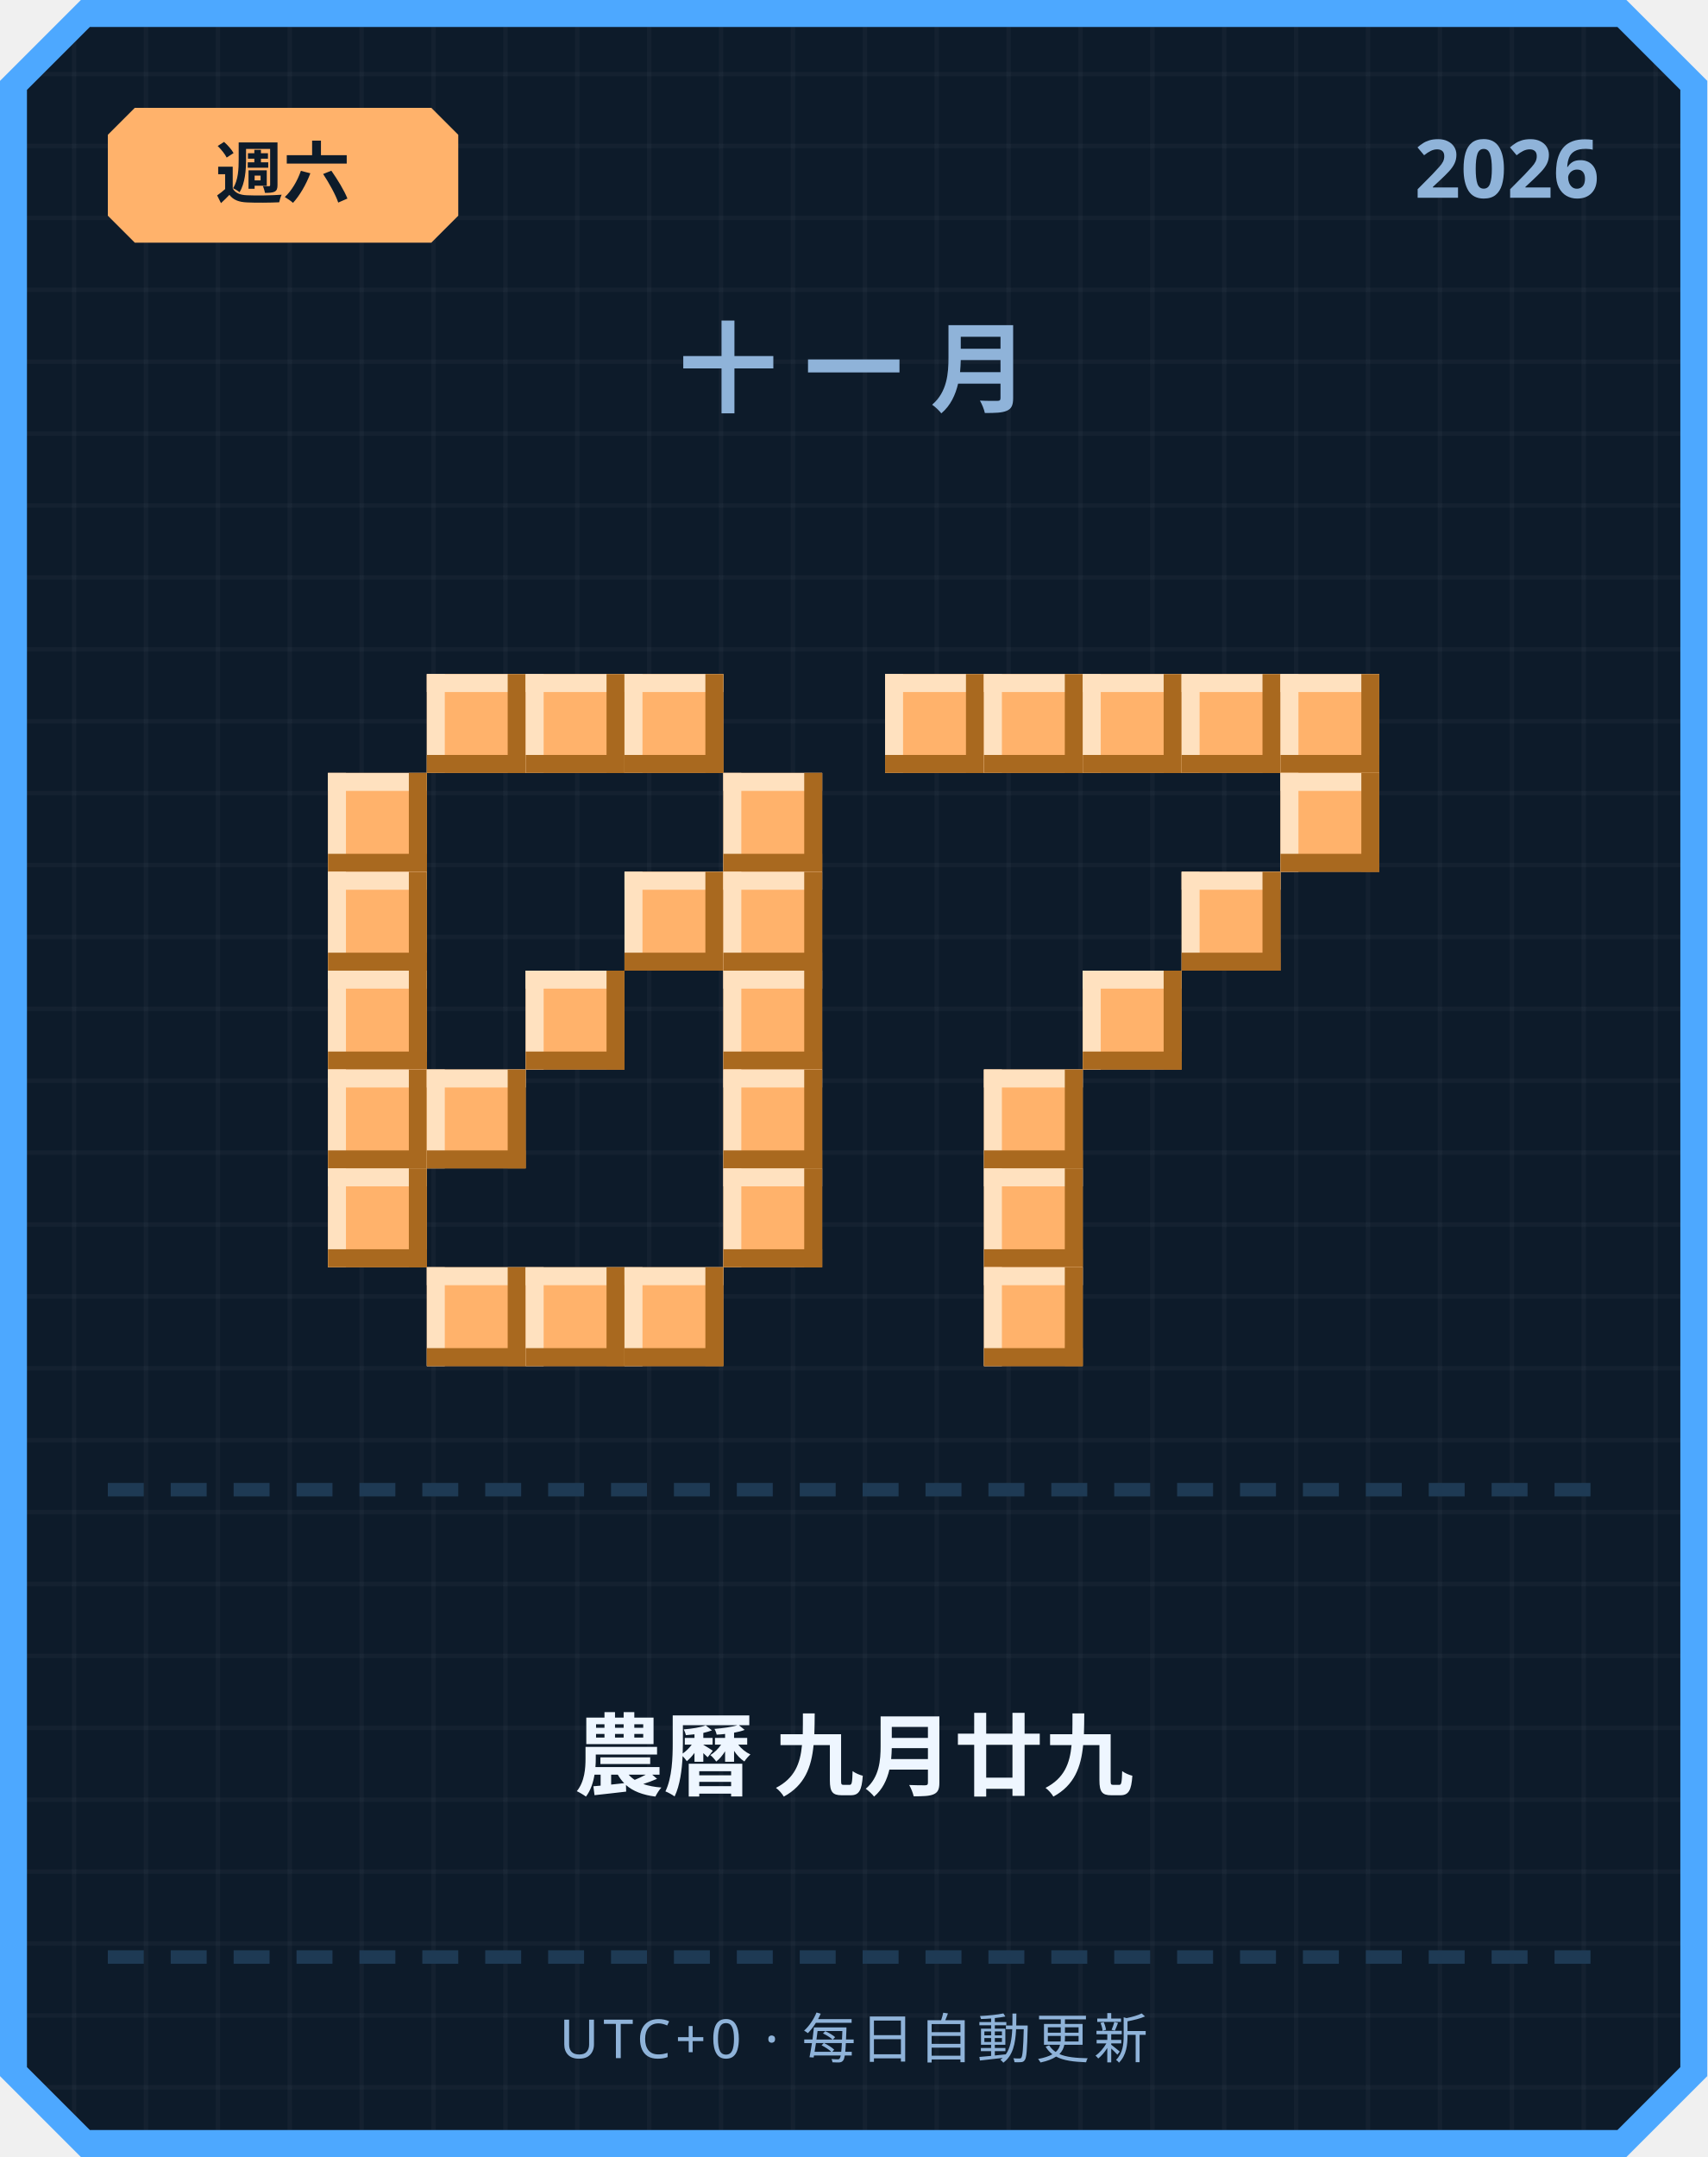
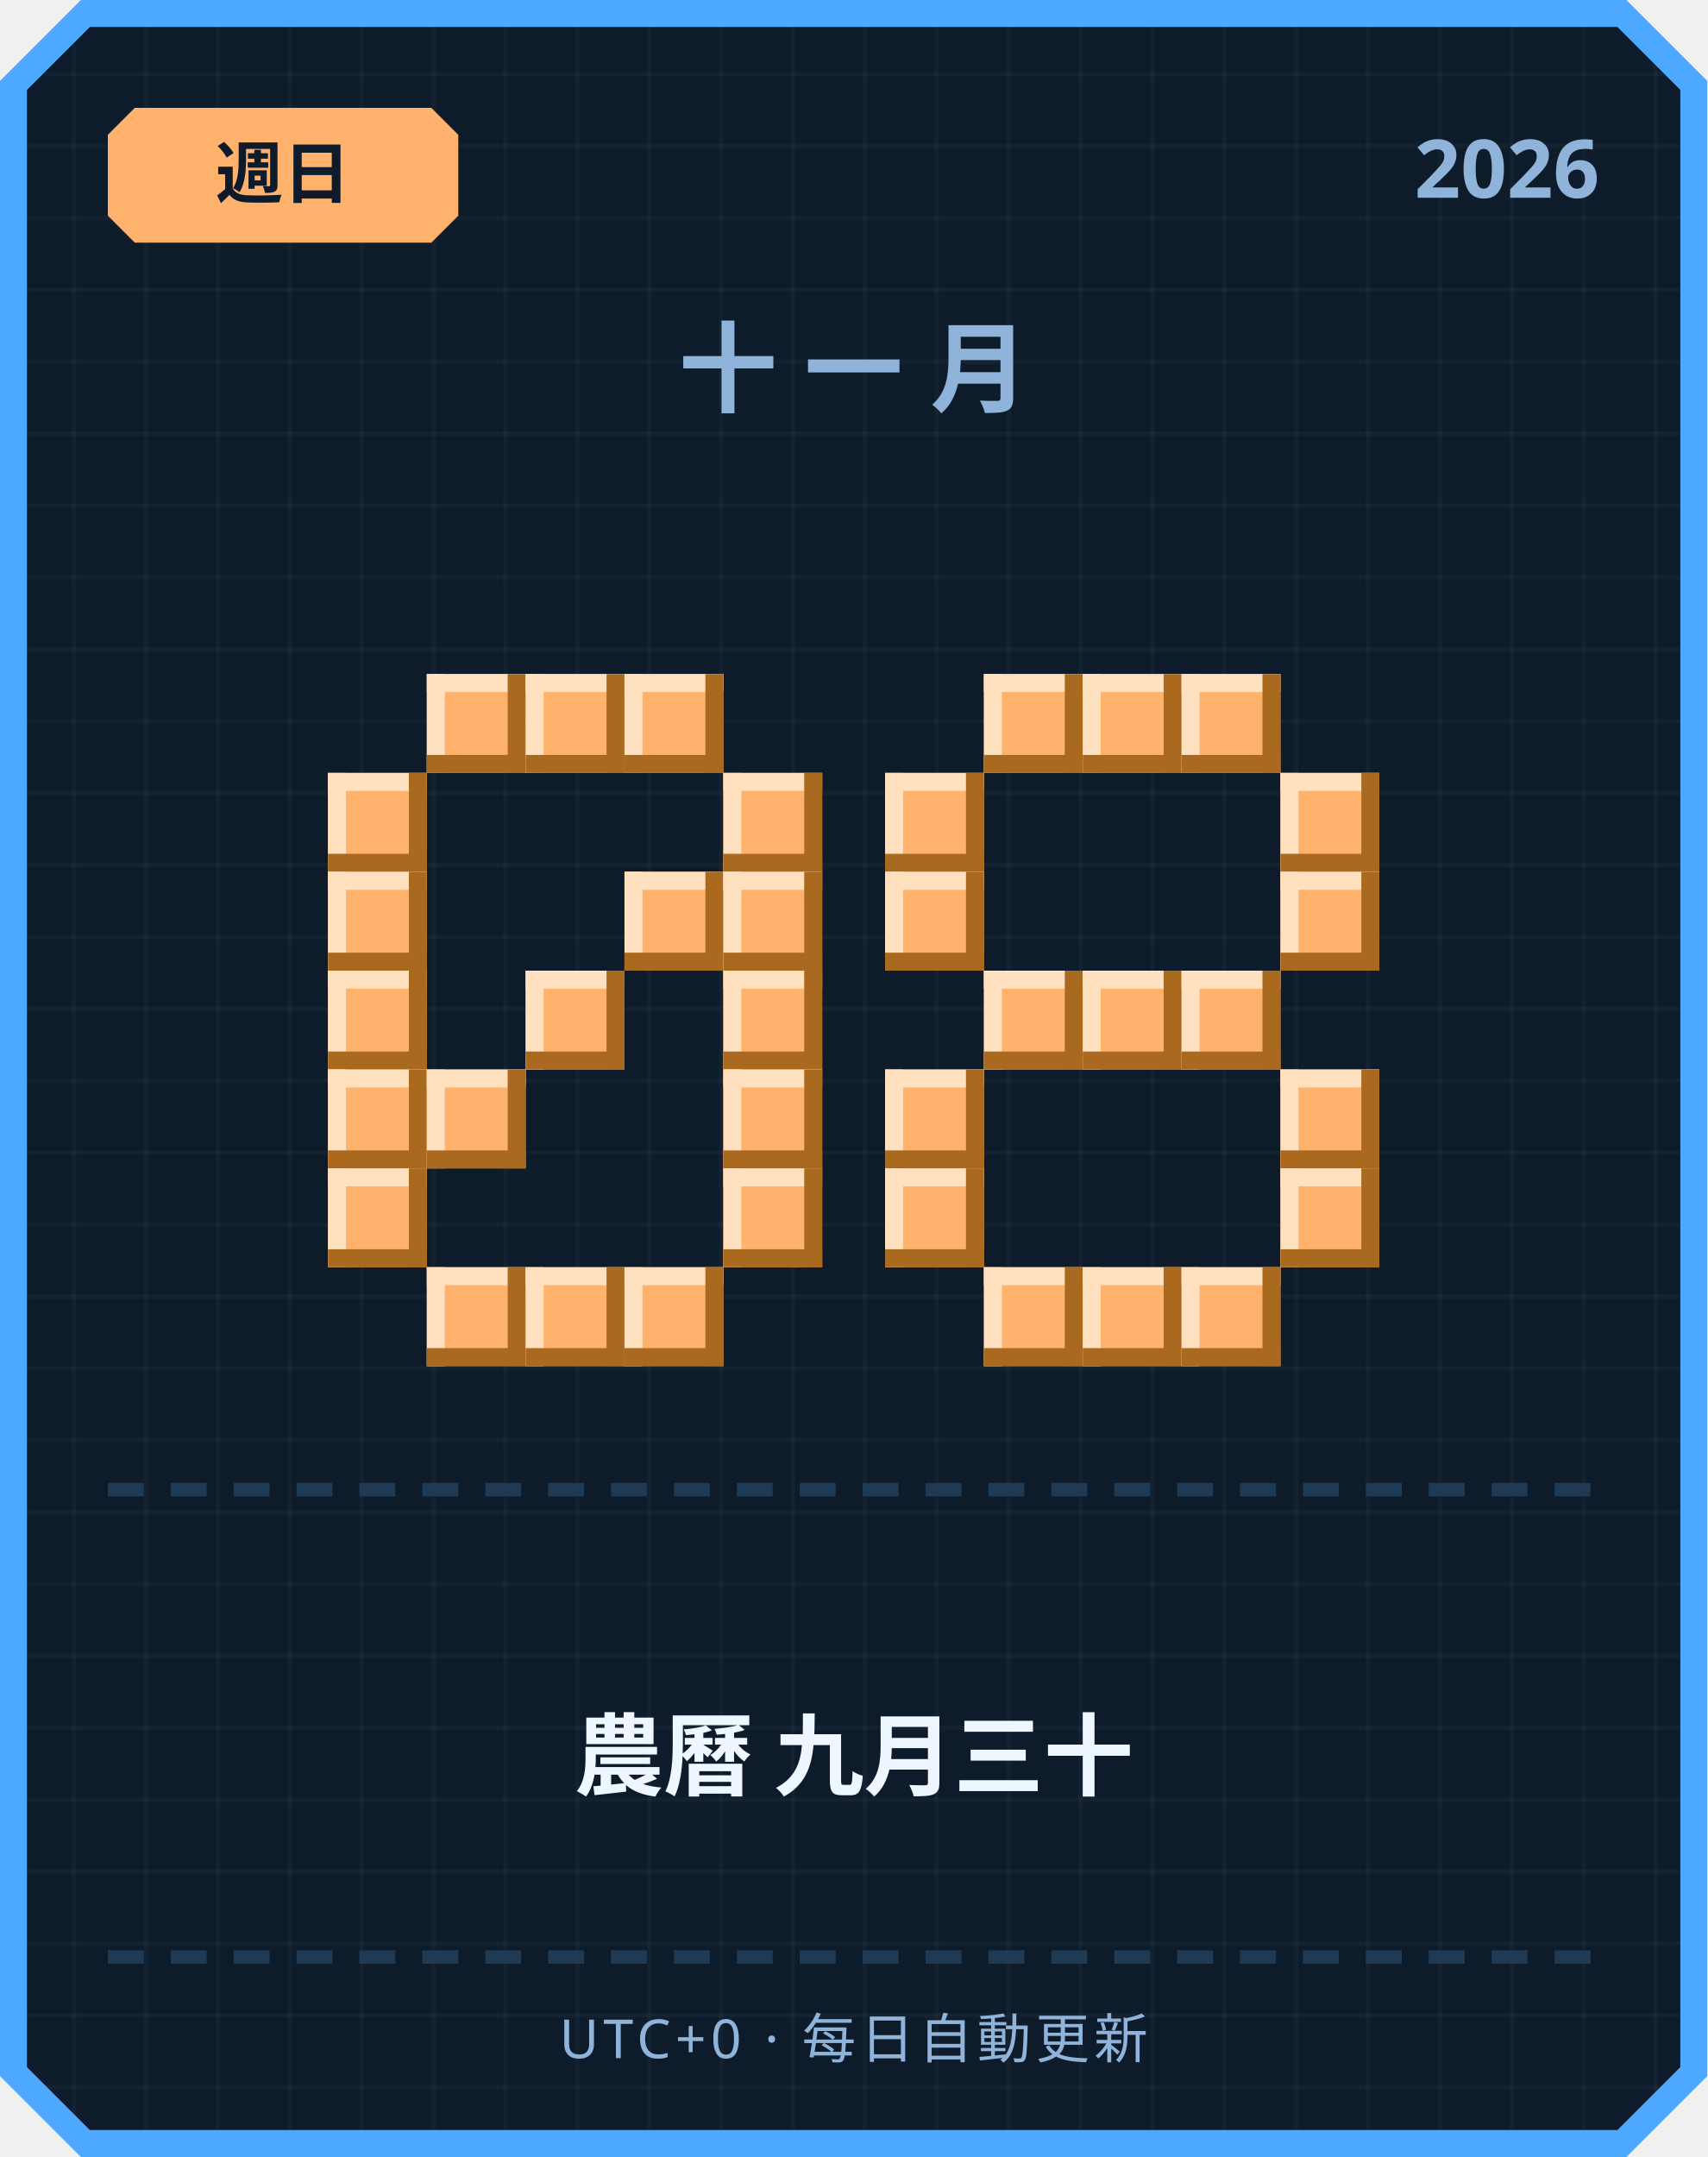
<svg xmlns="http://www.w3.org/2000/svg" width="380" height="480" viewBox="0 0 380 480">
  <defs>
    <pattern id="grid" width="16" height="16" patternUnits="userSpaceOnUse">
      <rect width="16" height="16" fill="#0d1b2a" />
      <rect width="1" height="16" fill="#ffffff" opacity="0.03" />
      <rect width="16" height="1" fill="#ffffff" opacity="0.03" />
    </pattern>
  </defs>
  <path d="M 18,0 L 362,0 L 380,18 L 380,462 L 362,480 L 18,480 L 0,462 L 0,18 Z" fill="#4da8ff" />
  <path d="M 20,6 L 360,6 L 374,20 L 374,460 L 360,474 L 20,474 L 6,460 L 6,20 Z" fill="url(#grid)" />
  <path d="M 30,24 L 96,24 L 102,30 L 102,48 L 96,54 L 30,54 L 24,48 L 24,30 Z" fill="#ffb26b" />
-   <text x="63" y="44" text-anchor="middle" font-family="'Segoe UI', sans-serif" font-size="15" font-weight="700" fill="#0d1b2a">週六</text>
+   <text x="63" y="44" text-anchor="middle" font-family="'Segoe UI', sans-serif" font-size="15" font-weight="700" fill="#0d1b2a">週日</text>
  <text x="356" y="44" text-anchor="end" font-family="'Segoe UI', sans-serif" font-size="18" font-weight="700" fill="#8fb3d9">2026</text>
  <text x="190" y="90" text-anchor="middle" font-family="'Segoe UI', sans-serif" font-size="22" font-weight="700" letter-spacing="6" fill="#8fb3d9">十一月</text>
  <rect x="95" y="150" width="22" height="22" fill="#ffb26b" />
  <rect x="95" y="150" width="22" height="4" fill="#ffe1bf" />
  <rect x="95" y="150" width="4" height="22" fill="#ffe1bf" />
  <rect x="95" y="168" width="22" height="4" fill="#a9691f" />
  <rect x="113" y="150" width="4" height="22" fill="#a9691f" />
  <rect x="117" y="150" width="22" height="22" fill="#ffb26b" />
  <rect x="117" y="150" width="22" height="4" fill="#ffe1bf" />
  <rect x="117" y="150" width="4" height="22" fill="#ffe1bf" />
  <rect x="117" y="168" width="22" height="4" fill="#a9691f" />
  <rect x="135" y="150" width="4" height="22" fill="#a9691f" />
  <rect x="139" y="150" width="22" height="22" fill="#ffb26b" />
  <rect x="139" y="150" width="22" height="4" fill="#ffe1bf" />
  <rect x="139" y="150" width="4" height="22" fill="#ffe1bf" />
  <rect x="139" y="168" width="22" height="4" fill="#a9691f" />
  <rect x="157" y="150" width="4" height="22" fill="#a9691f" />
  <rect x="73" y="172" width="22" height="22" fill="#ffb26b" />
  <rect x="73" y="172" width="22" height="4" fill="#ffe1bf" />
  <rect x="73" y="172" width="4" height="22" fill="#ffe1bf" />
  <rect x="73" y="190" width="22" height="4" fill="#a9691f" />
  <rect x="91" y="172" width="4" height="22" fill="#a9691f" />
  <rect x="161" y="172" width="22" height="22" fill="#ffb26b" />
  <rect x="161" y="172" width="22" height="4" fill="#ffe1bf" />
  <rect x="161" y="172" width="4" height="22" fill="#ffe1bf" />
  <rect x="161" y="190" width="22" height="4" fill="#a9691f" />
  <rect x="179" y="172" width="4" height="22" fill="#a9691f" />
  <rect x="73" y="194" width="22" height="22" fill="#ffb26b" />
  <rect x="73" y="194" width="22" height="4" fill="#ffe1bf" />
  <rect x="73" y="194" width="4" height="22" fill="#ffe1bf" />
  <rect x="73" y="212" width="22" height="4" fill="#a9691f" />
  <rect x="91" y="194" width="4" height="22" fill="#a9691f" />
  <rect x="139" y="194" width="22" height="22" fill="#ffb26b" />
  <rect x="139" y="194" width="22" height="4" fill="#ffe1bf" />
  <rect x="139" y="194" width="4" height="22" fill="#ffe1bf" />
  <rect x="139" y="212" width="22" height="4" fill="#a9691f" />
  <rect x="157" y="194" width="4" height="22" fill="#a9691f" />
  <rect x="161" y="194" width="22" height="22" fill="#ffb26b" />
  <rect x="161" y="194" width="22" height="4" fill="#ffe1bf" />
  <rect x="161" y="194" width="4" height="22" fill="#ffe1bf" />
  <rect x="161" y="212" width="22" height="4" fill="#a9691f" />
  <rect x="179" y="194" width="4" height="22" fill="#a9691f" />
  <rect x="73" y="216" width="22" height="22" fill="#ffb26b" />
  <rect x="73" y="216" width="22" height="4" fill="#ffe1bf" />
  <rect x="73" y="216" width="4" height="22" fill="#ffe1bf" />
  <rect x="73" y="234" width="22" height="4" fill="#a9691f" />
  <rect x="91" y="216" width="4" height="22" fill="#a9691f" />
  <rect x="117" y="216" width="22" height="22" fill="#ffb26b" />
  <rect x="117" y="216" width="22" height="4" fill="#ffe1bf" />
  <rect x="117" y="216" width="4" height="22" fill="#ffe1bf" />
  <rect x="117" y="234" width="22" height="4" fill="#a9691f" />
  <rect x="135" y="216" width="4" height="22" fill="#a9691f" />
  <rect x="161" y="216" width="22" height="22" fill="#ffb26b" />
  <rect x="161" y="216" width="22" height="4" fill="#ffe1bf" />
  <rect x="161" y="216" width="4" height="22" fill="#ffe1bf" />
  <rect x="161" y="234" width="22" height="4" fill="#a9691f" />
  <rect x="179" y="216" width="4" height="22" fill="#a9691f" />
  <rect x="73" y="238" width="22" height="22" fill="#ffb26b" />
  <rect x="73" y="238" width="22" height="4" fill="#ffe1bf" />
  <rect x="73" y="238" width="4" height="22" fill="#ffe1bf" />
  <rect x="73" y="256" width="22" height="4" fill="#a9691f" />
  <rect x="91" y="238" width="4" height="22" fill="#a9691f" />
  <rect x="95" y="238" width="22" height="22" fill="#ffb26b" />
  <rect x="95" y="238" width="22" height="4" fill="#ffe1bf" />
  <rect x="95" y="238" width="4" height="22" fill="#ffe1bf" />
  <rect x="95" y="256" width="22" height="4" fill="#a9691f" />
  <rect x="113" y="238" width="4" height="22" fill="#a9691f" />
  <rect x="161" y="238" width="22" height="22" fill="#ffb26b" />
  <rect x="161" y="238" width="22" height="4" fill="#ffe1bf" />
  <rect x="161" y="238" width="4" height="22" fill="#ffe1bf" />
  <rect x="161" y="256" width="22" height="4" fill="#a9691f" />
  <rect x="179" y="238" width="4" height="22" fill="#a9691f" />
  <rect x="73" y="260" width="22" height="22" fill="#ffb26b" />
  <rect x="73" y="260" width="22" height="4" fill="#ffe1bf" />
  <rect x="73" y="260" width="4" height="22" fill="#ffe1bf" />
  <rect x="73" y="278" width="22" height="4" fill="#a9691f" />
  <rect x="91" y="260" width="4" height="22" fill="#a9691f" />
  <rect x="161" y="260" width="22" height="22" fill="#ffb26b" />
  <rect x="161" y="260" width="22" height="4" fill="#ffe1bf" />
  <rect x="161" y="260" width="4" height="22" fill="#ffe1bf" />
  <rect x="161" y="278" width="22" height="4" fill="#a9691f" />
  <rect x="179" y="260" width="4" height="22" fill="#a9691f" />
  <rect x="95" y="282" width="22" height="22" fill="#ffb26b" />
  <rect x="95" y="282" width="22" height="4" fill="#ffe1bf" />
  <rect x="95" y="282" width="4" height="22" fill="#ffe1bf" />
  <rect x="95" y="300" width="22" height="4" fill="#a9691f" />
  <rect x="113" y="282" width="4" height="22" fill="#a9691f" />
  <rect x="117" y="282" width="22" height="22" fill="#ffb26b" />
  <rect x="117" y="282" width="22" height="4" fill="#ffe1bf" />
  <rect x="117" y="282" width="4" height="22" fill="#ffe1bf" />
  <rect x="117" y="300" width="22" height="4" fill="#a9691f" />
  <rect x="135" y="282" width="4" height="22" fill="#a9691f" />
  <rect x="139" y="282" width="22" height="22" fill="#ffb26b" />
  <rect x="139" y="282" width="22" height="4" fill="#ffe1bf" />
  <rect x="139" y="282" width="4" height="22" fill="#ffe1bf" />
  <rect x="139" y="300" width="22" height="4" fill="#a9691f" />
  <rect x="157" y="282" width="4" height="22" fill="#a9691f" />
-   <rect x="197" y="150" width="22" height="22" fill="#ffb26b" />
-   <rect x="197" y="150" width="22" height="4" fill="#ffe1bf" />
-   <rect x="197" y="150" width="4" height="22" fill="#ffe1bf" />
-   <rect x="197" y="168" width="22" height="4" fill="#a9691f" />
-   <rect x="215" y="150" width="4" height="22" fill="#a9691f" />
  <rect x="219" y="150" width="22" height="22" fill="#ffb26b" />
  <rect x="219" y="150" width="22" height="4" fill="#ffe1bf" />
  <rect x="219" y="150" width="4" height="22" fill="#ffe1bf" />
  <rect x="219" y="168" width="22" height="4" fill="#a9691f" />
  <rect x="237" y="150" width="4" height="22" fill="#a9691f" />
  <rect x="241" y="150" width="22" height="22" fill="#ffb26b" />
  <rect x="241" y="150" width="22" height="4" fill="#ffe1bf" />
  <rect x="241" y="150" width="4" height="22" fill="#ffe1bf" />
  <rect x="241" y="168" width="22" height="4" fill="#a9691f" />
  <rect x="259" y="150" width="4" height="22" fill="#a9691f" />
  <rect x="263" y="150" width="22" height="22" fill="#ffb26b" />
  <rect x="263" y="150" width="22" height="4" fill="#ffe1bf" />
  <rect x="263" y="150" width="4" height="22" fill="#ffe1bf" />
  <rect x="263" y="168" width="22" height="4" fill="#a9691f" />
  <rect x="281" y="150" width="4" height="22" fill="#a9691f" />
-   <rect x="285" y="150" width="22" height="22" fill="#ffb26b" />
-   <rect x="285" y="150" width="22" height="4" fill="#ffe1bf" />
-   <rect x="285" y="150" width="4" height="22" fill="#ffe1bf" />
-   <rect x="285" y="168" width="22" height="4" fill="#a9691f" />
-   <rect x="303" y="150" width="4" height="22" fill="#a9691f" />
+   <rect x="197" y="172" width="22" height="22" fill="#ffb26b" />
+   <rect x="197" y="172" width="22" height="4" fill="#ffe1bf" />
+   <rect x="197" y="172" width="4" height="22" fill="#ffe1bf" />
+   <rect x="197" y="190" width="22" height="4" fill="#a9691f" />
+   <rect x="215" y="172" width="4" height="22" fill="#a9691f" />
  <rect x="285" y="172" width="22" height="22" fill="#ffb26b" />
  <rect x="285" y="172" width="22" height="4" fill="#ffe1bf" />
  <rect x="285" y="172" width="4" height="22" fill="#ffe1bf" />
  <rect x="285" y="190" width="22" height="4" fill="#a9691f" />
  <rect x="303" y="172" width="4" height="22" fill="#a9691f" />
-   <rect x="263" y="194" width="22" height="22" fill="#ffb26b" />
-   <rect x="263" y="194" width="22" height="4" fill="#ffe1bf" />
-   <rect x="263" y="194" width="4" height="22" fill="#ffe1bf" />
-   <rect x="263" y="212" width="22" height="4" fill="#a9691f" />
-   <rect x="281" y="194" width="4" height="22" fill="#a9691f" />
+   <rect x="197" y="194" width="22" height="22" fill="#ffb26b" />
+   <rect x="197" y="194" width="22" height="4" fill="#ffe1bf" />
+   <rect x="197" y="194" width="4" height="22" fill="#ffe1bf" />
+   <rect x="197" y="212" width="22" height="4" fill="#a9691f" />
+   <rect x="215" y="194" width="4" height="22" fill="#a9691f" />
+   <rect x="285" y="194" width="22" height="22" fill="#ffb26b" />
+   <rect x="285" y="194" width="22" height="4" fill="#ffe1bf" />
+   <rect x="285" y="194" width="4" height="22" fill="#ffe1bf" />
+   <rect x="285" y="212" width="22" height="4" fill="#a9691f" />
+   <rect x="303" y="194" width="4" height="22" fill="#a9691f" />
+   <rect x="219" y="216" width="22" height="22" fill="#ffb26b" />
+   <rect x="219" y="216" width="22" height="4" fill="#ffe1bf" />
+   <rect x="219" y="216" width="4" height="22" fill="#ffe1bf" />
+   <rect x="219" y="234" width="22" height="4" fill="#a9691f" />
+   <rect x="237" y="216" width="4" height="22" fill="#a9691f" />
  <rect x="241" y="216" width="22" height="22" fill="#ffb26b" />
  <rect x="241" y="216" width="22" height="4" fill="#ffe1bf" />
  <rect x="241" y="216" width="4" height="22" fill="#ffe1bf" />
  <rect x="241" y="234" width="22" height="4" fill="#a9691f" />
  <rect x="259" y="216" width="4" height="22" fill="#a9691f" />
-   <rect x="219" y="238" width="22" height="22" fill="#ffb26b" />
-   <rect x="219" y="238" width="22" height="4" fill="#ffe1bf" />
-   <rect x="219" y="238" width="4" height="22" fill="#ffe1bf" />
-   <rect x="219" y="256" width="22" height="4" fill="#a9691f" />
-   <rect x="237" y="238" width="4" height="22" fill="#a9691f" />
-   <rect x="219" y="260" width="22" height="22" fill="#ffb26b" />
-   <rect x="219" y="260" width="22" height="4" fill="#ffe1bf" />
-   <rect x="219" y="260" width="4" height="22" fill="#ffe1bf" />
-   <rect x="219" y="278" width="22" height="4" fill="#a9691f" />
-   <rect x="237" y="260" width="4" height="22" fill="#a9691f" />
+   <rect x="263" y="216" width="22" height="22" fill="#ffb26b" />
+   <rect x="263" y="216" width="22" height="4" fill="#ffe1bf" />
+   <rect x="263" y="216" width="4" height="22" fill="#ffe1bf" />
+   <rect x="263" y="234" width="22" height="4" fill="#a9691f" />
+   <rect x="281" y="216" width="4" height="22" fill="#a9691f" />
+   <rect x="197" y="238" width="22" height="22" fill="#ffb26b" />
+   <rect x="197" y="238" width="22" height="4" fill="#ffe1bf" />
+   <rect x="197" y="238" width="4" height="22" fill="#ffe1bf" />
+   <rect x="197" y="256" width="22" height="4" fill="#a9691f" />
+   <rect x="215" y="238" width="4" height="22" fill="#a9691f" />
+   <rect x="285" y="238" width="22" height="22" fill="#ffb26b" />
+   <rect x="285" y="238" width="22" height="4" fill="#ffe1bf" />
+   <rect x="285" y="238" width="4" height="22" fill="#ffe1bf" />
+   <rect x="285" y="256" width="22" height="4" fill="#a9691f" />
+   <rect x="303" y="238" width="4" height="22" fill="#a9691f" />
+   <rect x="197" y="260" width="22" height="22" fill="#ffb26b" />
+   <rect x="197" y="260" width="22" height="4" fill="#ffe1bf" />
+   <rect x="197" y="260" width="4" height="22" fill="#ffe1bf" />
+   <rect x="197" y="278" width="22" height="4" fill="#a9691f" />
+   <rect x="215" y="260" width="4" height="22" fill="#a9691f" />
+   <rect x="285" y="260" width="22" height="22" fill="#ffb26b" />
+   <rect x="285" y="260" width="22" height="4" fill="#ffe1bf" />
+   <rect x="285" y="260" width="4" height="22" fill="#ffe1bf" />
+   <rect x="285" y="278" width="22" height="4" fill="#a9691f" />
+   <rect x="303" y="260" width="4" height="22" fill="#a9691f" />
  <rect x="219" y="282" width="22" height="22" fill="#ffb26b" />
  <rect x="219" y="282" width="22" height="4" fill="#ffe1bf" />
  <rect x="219" y="282" width="4" height="22" fill="#ffe1bf" />
  <rect x="219" y="300" width="22" height="4" fill="#a9691f" />
  <rect x="237" y="282" width="4" height="22" fill="#a9691f" />
+   <rect x="241" y="282" width="22" height="22" fill="#ffb26b" />
+   <rect x="241" y="282" width="22" height="4" fill="#ffe1bf" />
+   <rect x="241" y="282" width="4" height="22" fill="#ffe1bf" />
+   <rect x="241" y="300" width="22" height="4" fill="#a9691f" />
+   <rect x="259" y="282" width="4" height="22" fill="#a9691f" />
+   <rect x="263" y="282" width="22" height="22" fill="#ffb26b" />
+   <rect x="263" y="282" width="22" height="4" fill="#ffe1bf" />
+   <rect x="263" y="282" width="4" height="22" fill="#ffe1bf" />
+   <rect x="263" y="300" width="22" height="4" fill="#a9691f" />
+   <rect x="281" y="282" width="4" height="22" fill="#a9691f" />
  <rect x="24" y="330" width="8" height="3" fill="#1e3a54" />
  <rect x="38" y="330" width="8" height="3" fill="#1e3a54" />
  <rect x="52" y="330" width="8" height="3" fill="#1e3a54" />
  <rect x="66" y="330" width="8" height="3" fill="#1e3a54" />
  <rect x="80" y="330" width="8" height="3" fill="#1e3a54" />
  <rect x="94" y="330" width="8" height="3" fill="#1e3a54" />
  <rect x="108" y="330" width="8" height="3" fill="#1e3a54" />
  <rect x="122" y="330" width="8" height="3" fill="#1e3a54" />
  <rect x="136" y="330" width="8" height="3" fill="#1e3a54" />
  <rect x="150" y="330" width="8" height="3" fill="#1e3a54" />
  <rect x="164" y="330" width="8" height="3" fill="#1e3a54" />
  <rect x="178" y="330" width="8" height="3" fill="#1e3a54" />
  <rect x="192" y="330" width="8" height="3" fill="#1e3a54" />
  <rect x="206" y="330" width="8" height="3" fill="#1e3a54" />
  <rect x="220" y="330" width="8" height="3" fill="#1e3a54" />
  <rect x="234" y="330" width="8" height="3" fill="#1e3a54" />
  <rect x="248" y="330" width="8" height="3" fill="#1e3a54" />
  <rect x="262" y="330" width="8" height="3" fill="#1e3a54" />
  <rect x="276" y="330" width="8" height="3" fill="#1e3a54" />
  <rect x="290" y="330" width="8" height="3" fill="#1e3a54" />
  <rect x="304" y="330" width="8" height="3" fill="#1e3a54" />
  <rect x="318" y="330" width="8" height="3" fill="#1e3a54" />
  <rect x="332" y="330" width="8" height="3" fill="#1e3a54" />
  <rect x="346" y="330" width="8" height="3" fill="#1e3a54" />
-   <text x="190" y="398" text-anchor="middle" font-family="'Segoe UI', 'Microsoft JhengHei', sans-serif" font-size="20" font-weight="700" fill="#eef6ff">農曆 九月廿九</text>
+   <text x="190" y="398" text-anchor="middle" font-family="'Segoe UI', 'Microsoft JhengHei', sans-serif" font-size="20" font-weight="700" fill="#eef6ff">農曆 九月三十</text>
  <rect x="24" y="434" width="8" height="3" fill="#1e3a54" />
  <rect x="38" y="434" width="8" height="3" fill="#1e3a54" />
  <rect x="52" y="434" width="8" height="3" fill="#1e3a54" />
  <rect x="66" y="434" width="8" height="3" fill="#1e3a54" />
  <rect x="80" y="434" width="8" height="3" fill="#1e3a54" />
  <rect x="94" y="434" width="8" height="3" fill="#1e3a54" />
  <rect x="108" y="434" width="8" height="3" fill="#1e3a54" />
  <rect x="122" y="434" width="8" height="3" fill="#1e3a54" />
  <rect x="136" y="434" width="8" height="3" fill="#1e3a54" />
  <rect x="150" y="434" width="8" height="3" fill="#1e3a54" />
  <rect x="164" y="434" width="8" height="3" fill="#1e3a54" />
  <rect x="178" y="434" width="8" height="3" fill="#1e3a54" />
  <rect x="192" y="434" width="8" height="3" fill="#1e3a54" />
  <rect x="206" y="434" width="8" height="3" fill="#1e3a54" />
  <rect x="220" y="434" width="8" height="3" fill="#1e3a54" />
  <rect x="234" y="434" width="8" height="3" fill="#1e3a54" />
  <rect x="248" y="434" width="8" height="3" fill="#1e3a54" />
  <rect x="262" y="434" width="8" height="3" fill="#1e3a54" />
  <rect x="276" y="434" width="8" height="3" fill="#1e3a54" />
  <rect x="290" y="434" width="8" height="3" fill="#1e3a54" />
  <rect x="304" y="434" width="8" height="3" fill="#1e3a54" />
  <rect x="318" y="434" width="8" height="3" fill="#1e3a54" />
  <rect x="332" y="434" width="8" height="3" fill="#1e3a54" />
  <rect x="346" y="434" width="8" height="3" fill="#1e3a54" />
  <text x="190" y="458" text-anchor="middle" font-family="'Segoe UI', sans-serif" font-size="12" letter-spacing="1" fill="#8fb3d9">UTC+0 · 每日自動更新</text>
</svg>
